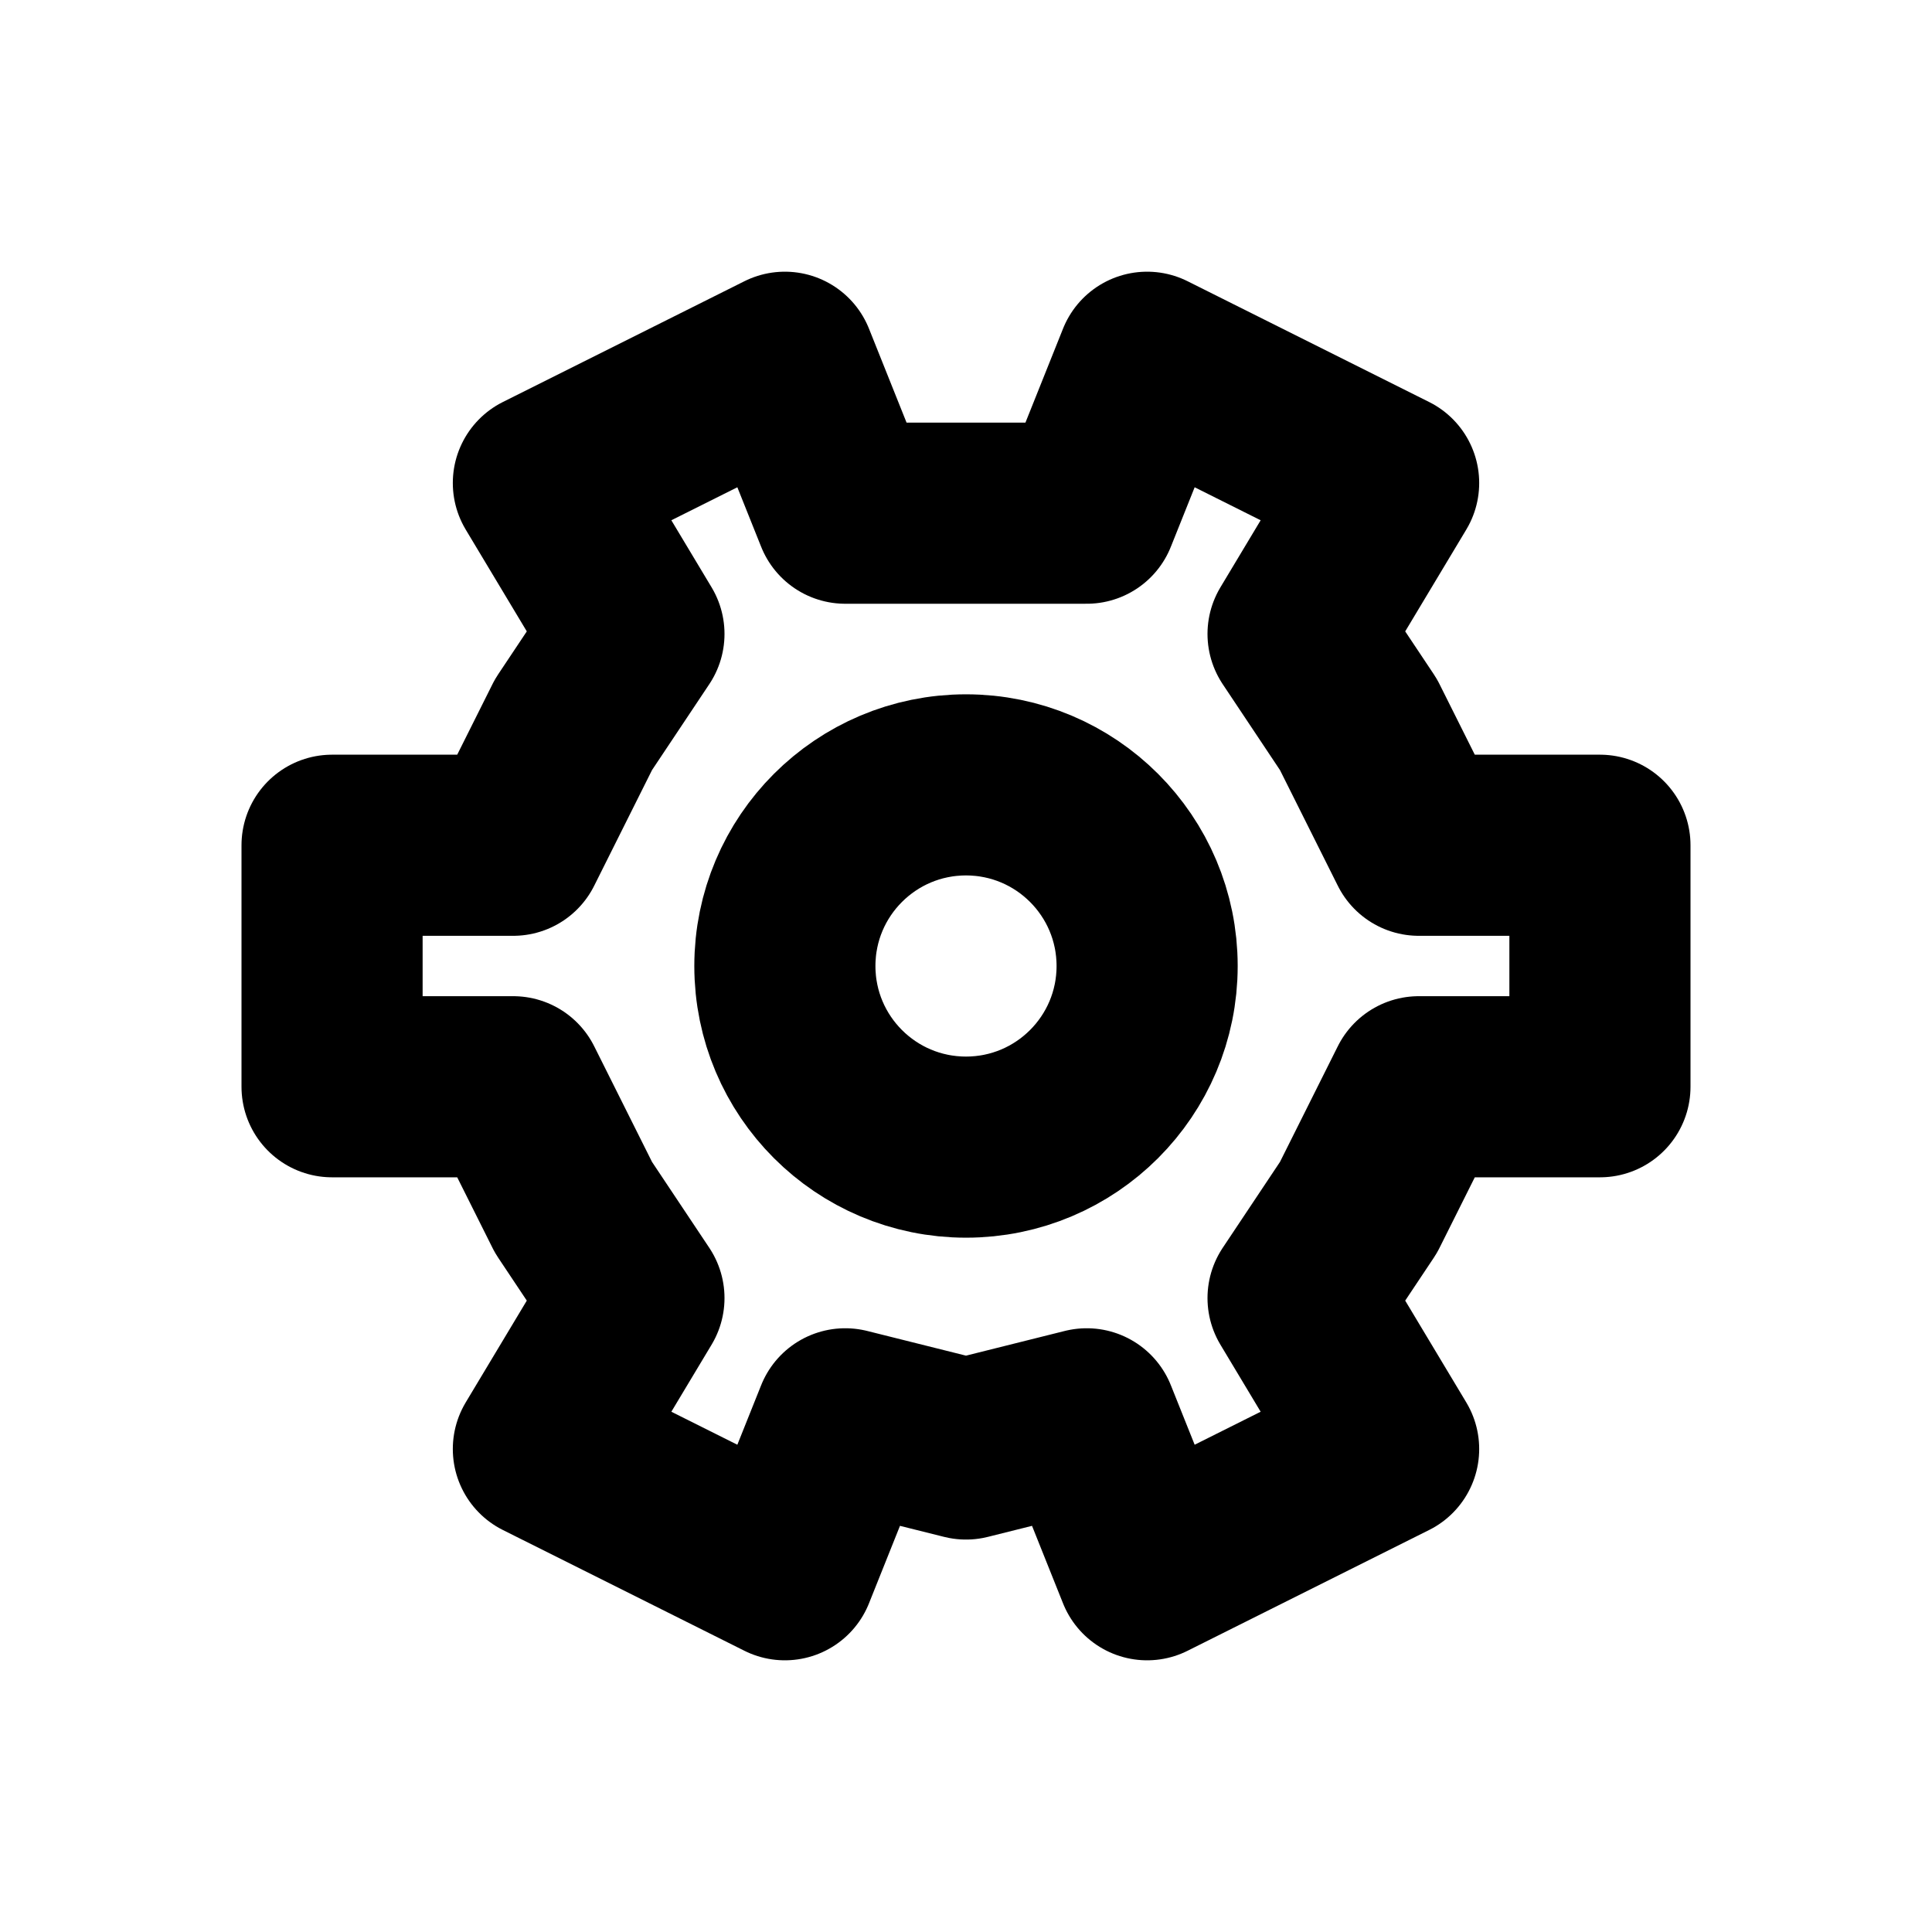
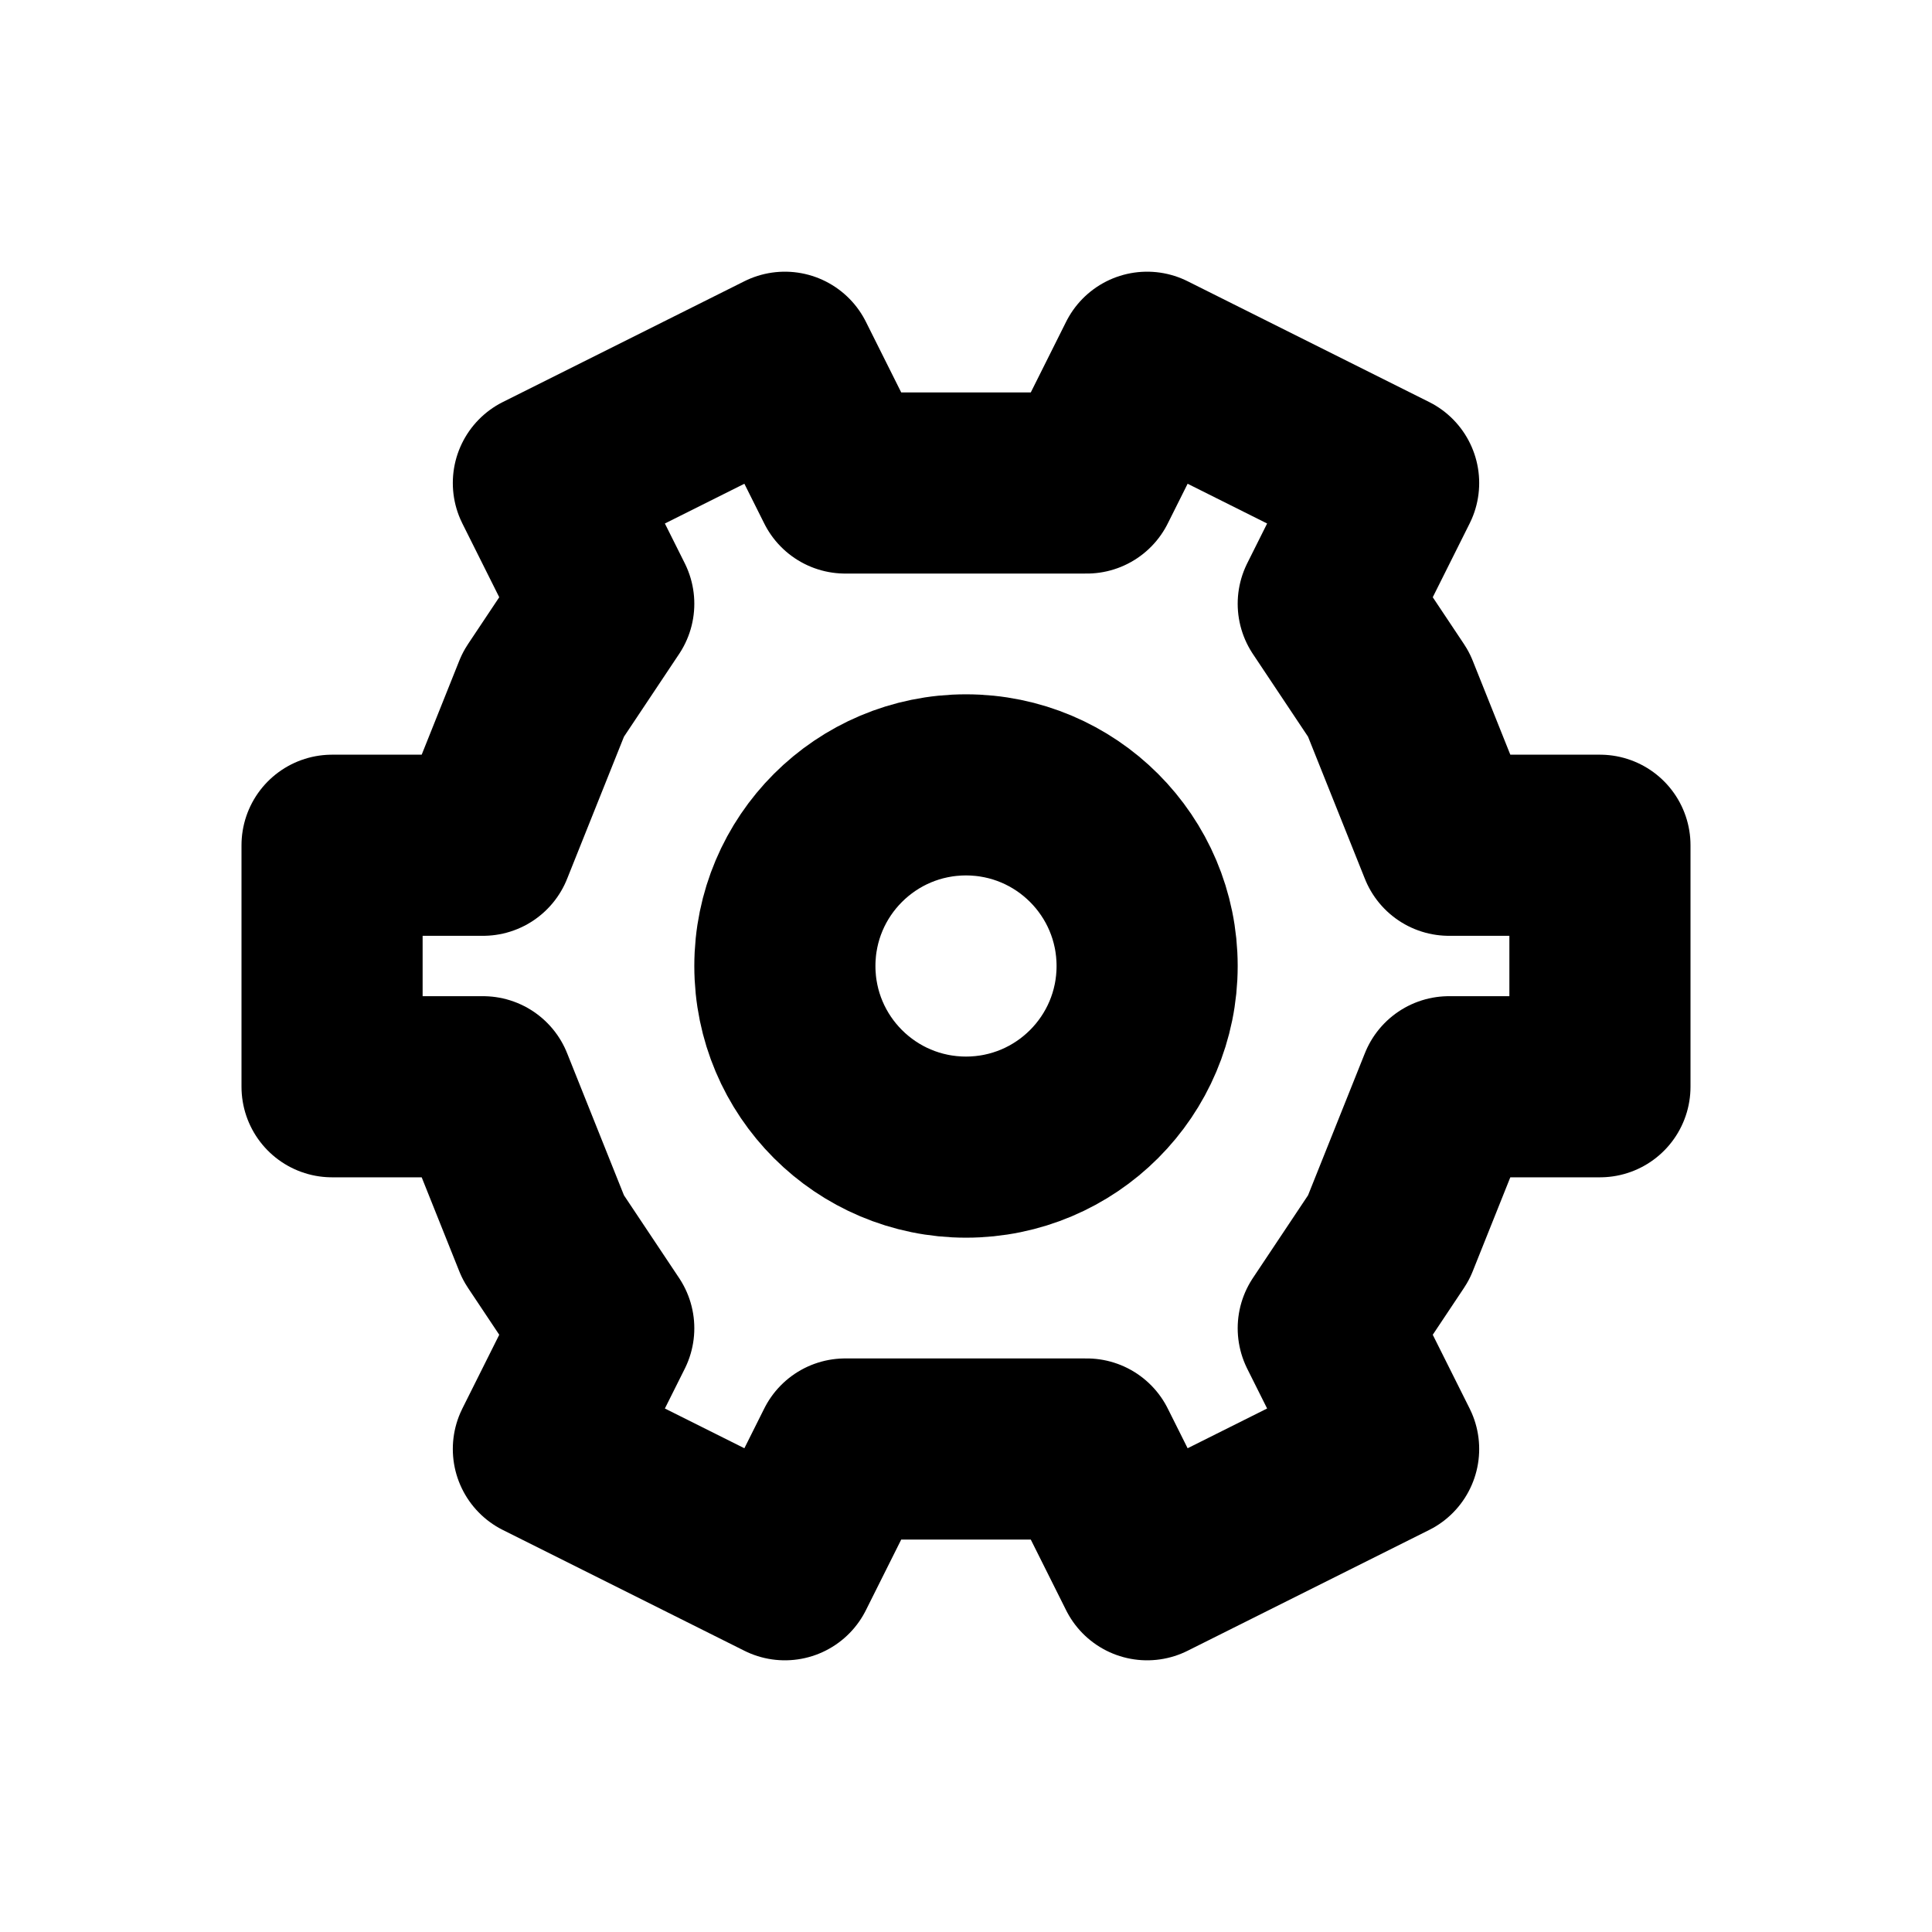
<svg xmlns="http://www.w3.org/2000/svg" width="16" height="16" viewBox="0 0 16 16" fill="none" stroke="currentColor" stroke-width="1.5" stroke-linecap="round" stroke-linejoin="round" aria-hidden="true" focusable="false">
-   <path d="M11.25 6L11.75 7 13.25 7 13.25 9 11.75 9 11.25 10 10.75 10.75 11.5 12 9.5 13 9 11.75 8 12 7 11.75 6.5 13 4.5 12 5.25 10.75 4.75 10 4.25 9 2.75 9 2.75 7 4.25 7 4.75 6 5.25 5.25 4.5 4 6.5 3 7 4.25 8 4.25 9 4.25 9.5 3 11.5 4 10.75 5.25Z" />
+   <path d="M11.5 5.75L12 7H13.25V9H12L11.5 10.25 11 11 11.5 12 9.5 13 9 12H7L6.5 13 4.5 12 5 11 4.5 10.25 4 9H2.75V7H4L4.5 5.75 5 5 4.5 4 6.5 3 7 4H9L9.5 3 11.5 4 11 5Z" />
  <circle cx="8" cy="8" r="1.5" />
</svg>
